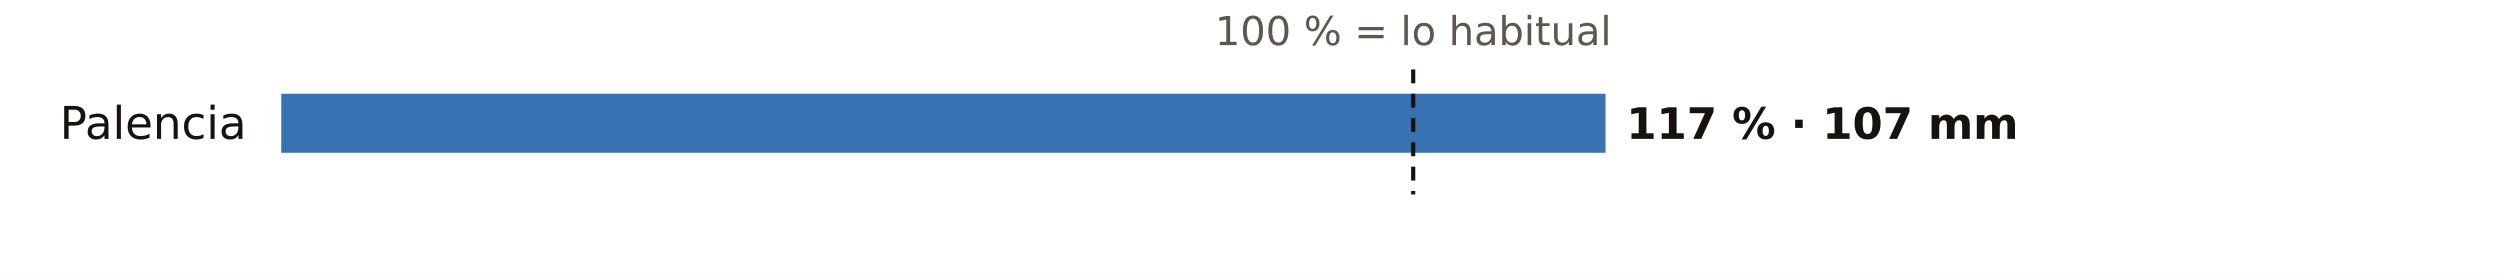
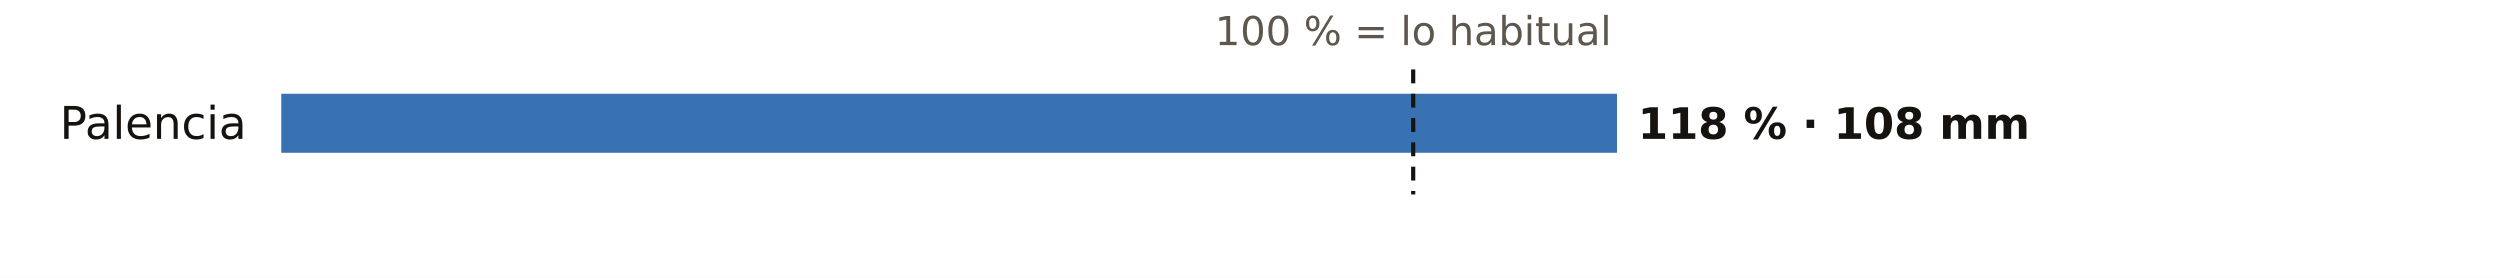
<svg xmlns="http://www.w3.org/2000/svg" viewBox="0 0 720 80" width="720" height="80" role="img" aria-label="El otoño en los pluviómetros de AEMET de Palencia: % de lo habitual">
  <rect width="720" height="80" fill="#FFFFFF" />
  <text x="407.0" y="13.0" font-size="11.5" fill="#5E574E" text-anchor="middle" font-weight="400" font-family="Public Sans, DejaVu Sans, Arial, sans-serif">100 % = lo habitual</text>
  <text x="71.0" y="40.0" font-size="13" fill="#16130F" text-anchor="end" font-weight="500" font-family="Public Sans, DejaVu Sans, Arial, sans-serif">Palencia</text>
-   <rect x="81" y="27" width="381.4" height="17" fill="#1F5FA8" opacity="0.88" />
-   <text x="468.4" y="40.0" font-size="12.5" fill="#16130F" text-anchor="start" font-weight="600" font-family="Public Sans, DejaVu Sans, Arial, sans-serif">117 % · 107 mm</text>
+   <rect x="81" y="27" width="384.7" height="17" fill="#1F5FA8" opacity="0.88" />
+   <text x="471.7" y="40.0" font-size="12.5" fill="#16130F" text-anchor="start" font-weight="600" font-family="Public Sans, DejaVu Sans, Arial, sans-serif">118 % · 108 mm</text>
  <line x1="407.0" x2="407.0" y1="20" y2="56" stroke="#16130F" stroke-width="1.2" stroke-dasharray="4 3" />
</svg>
